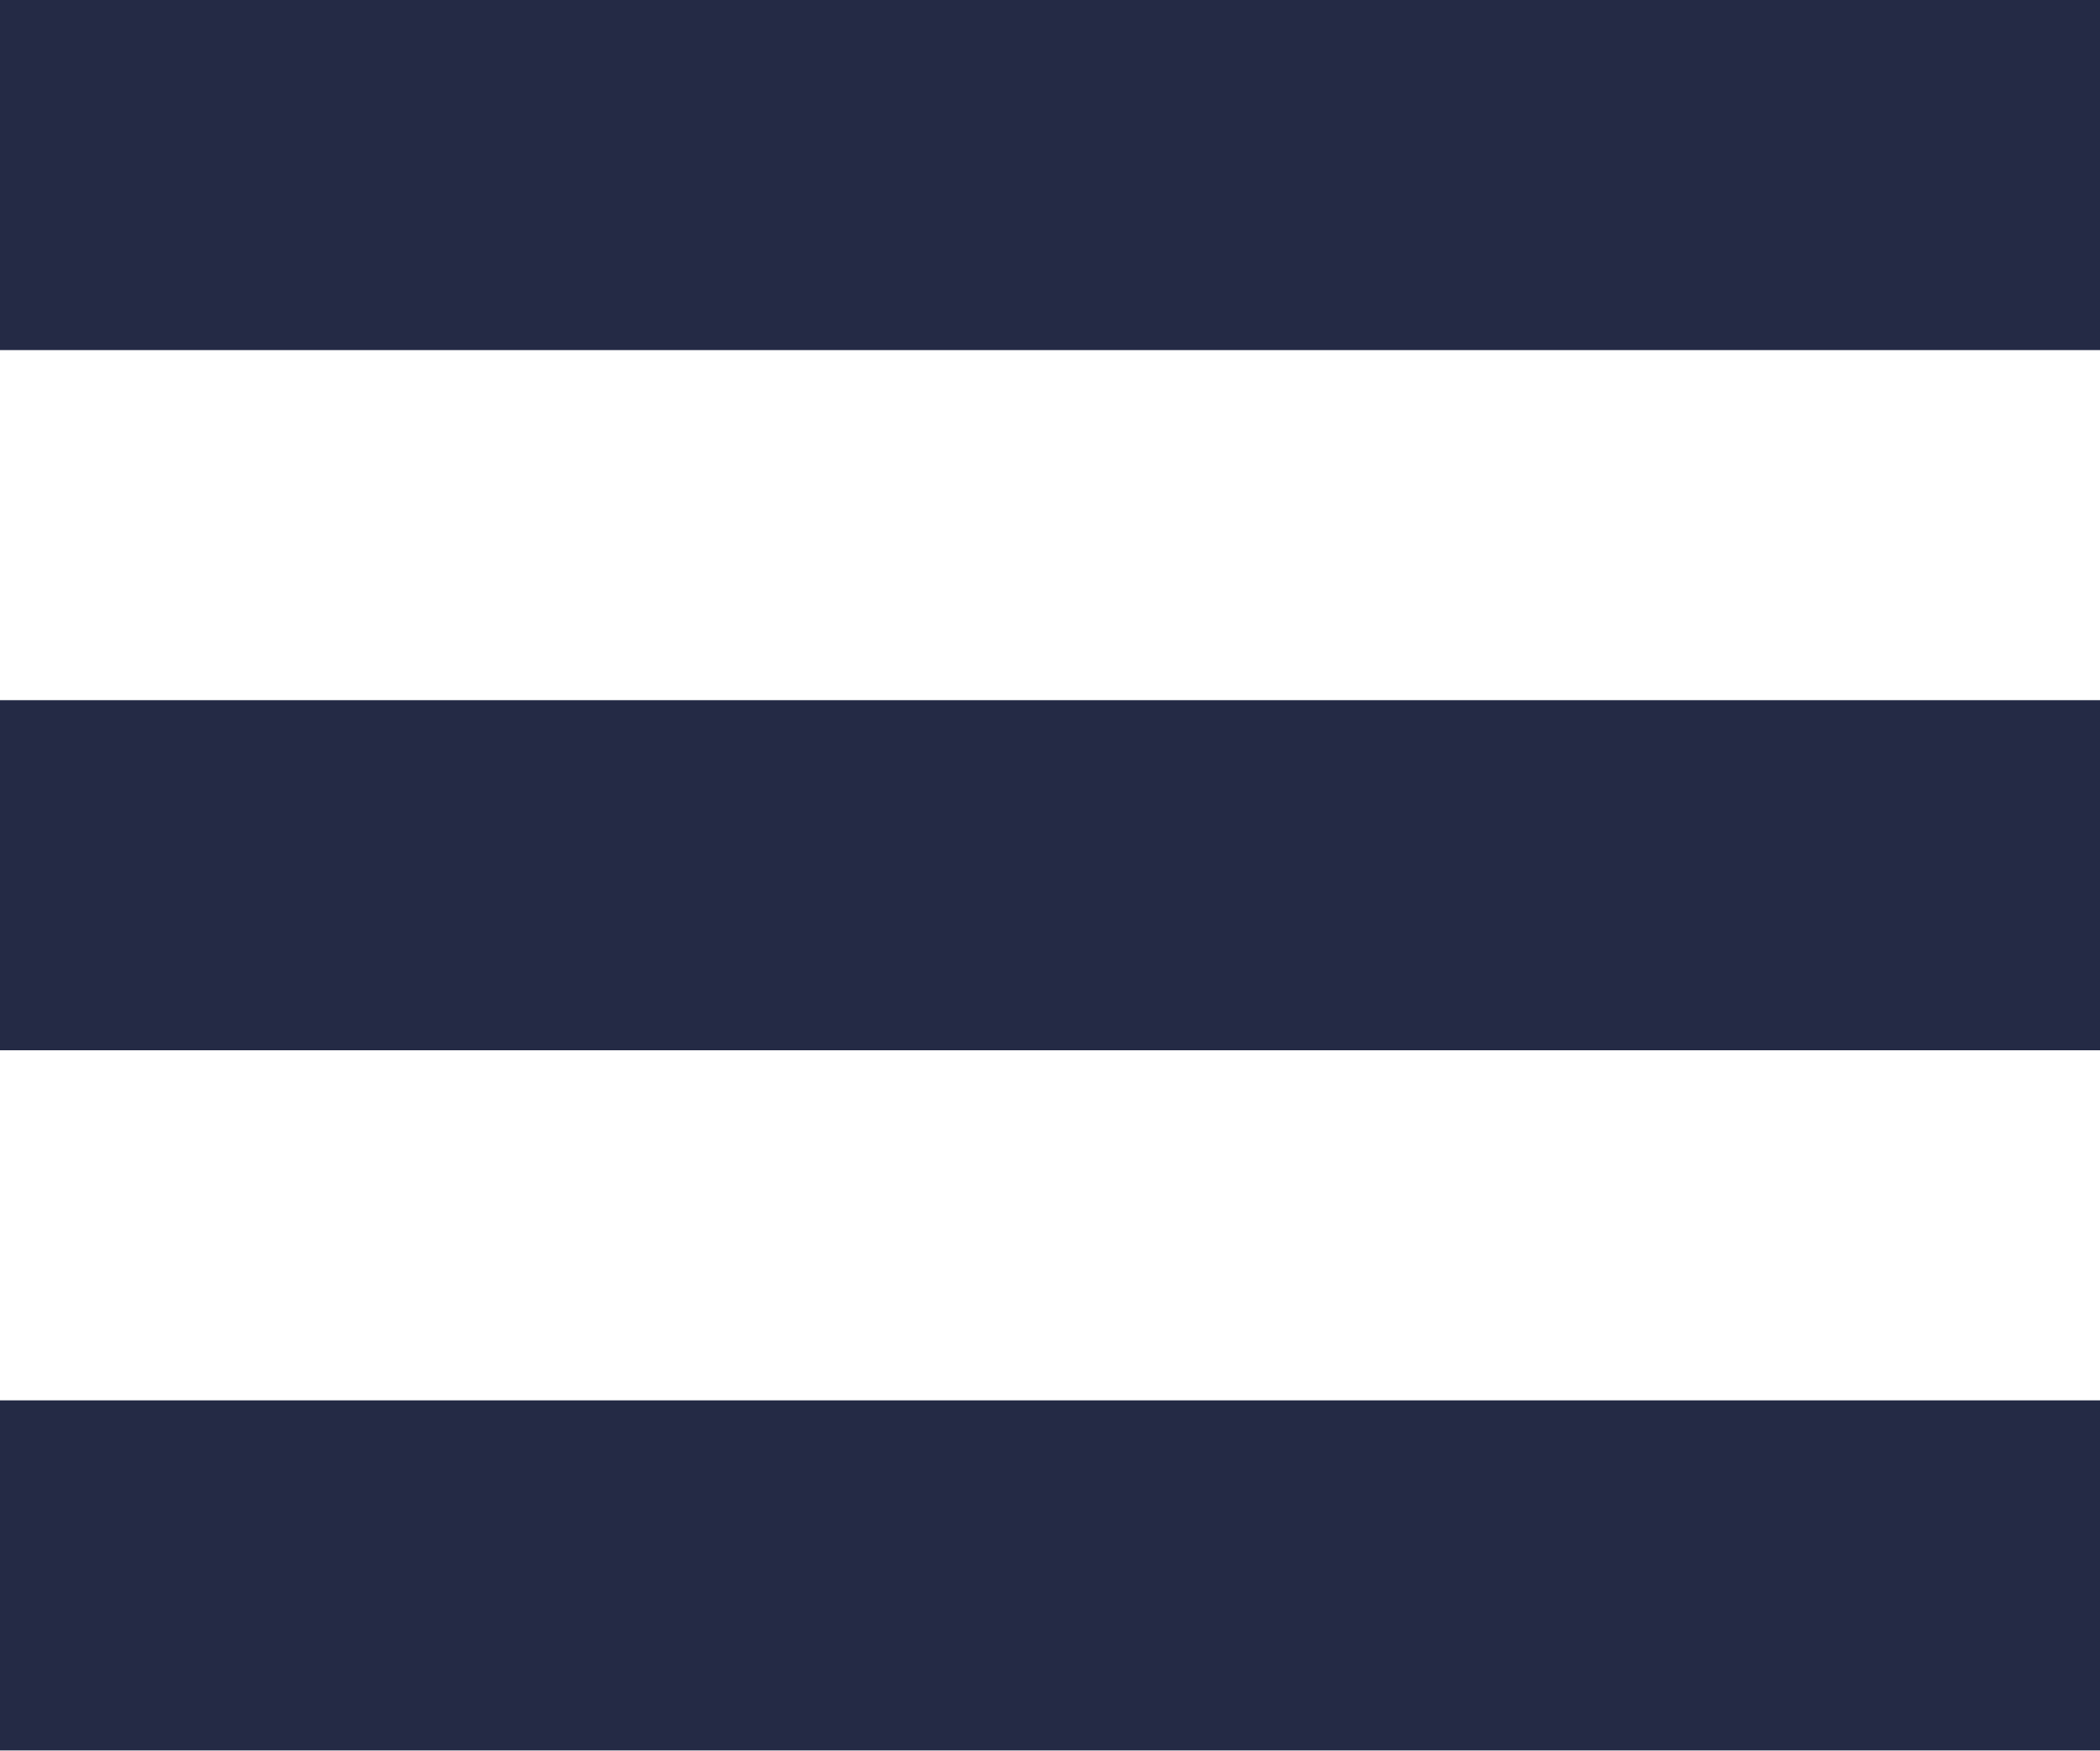
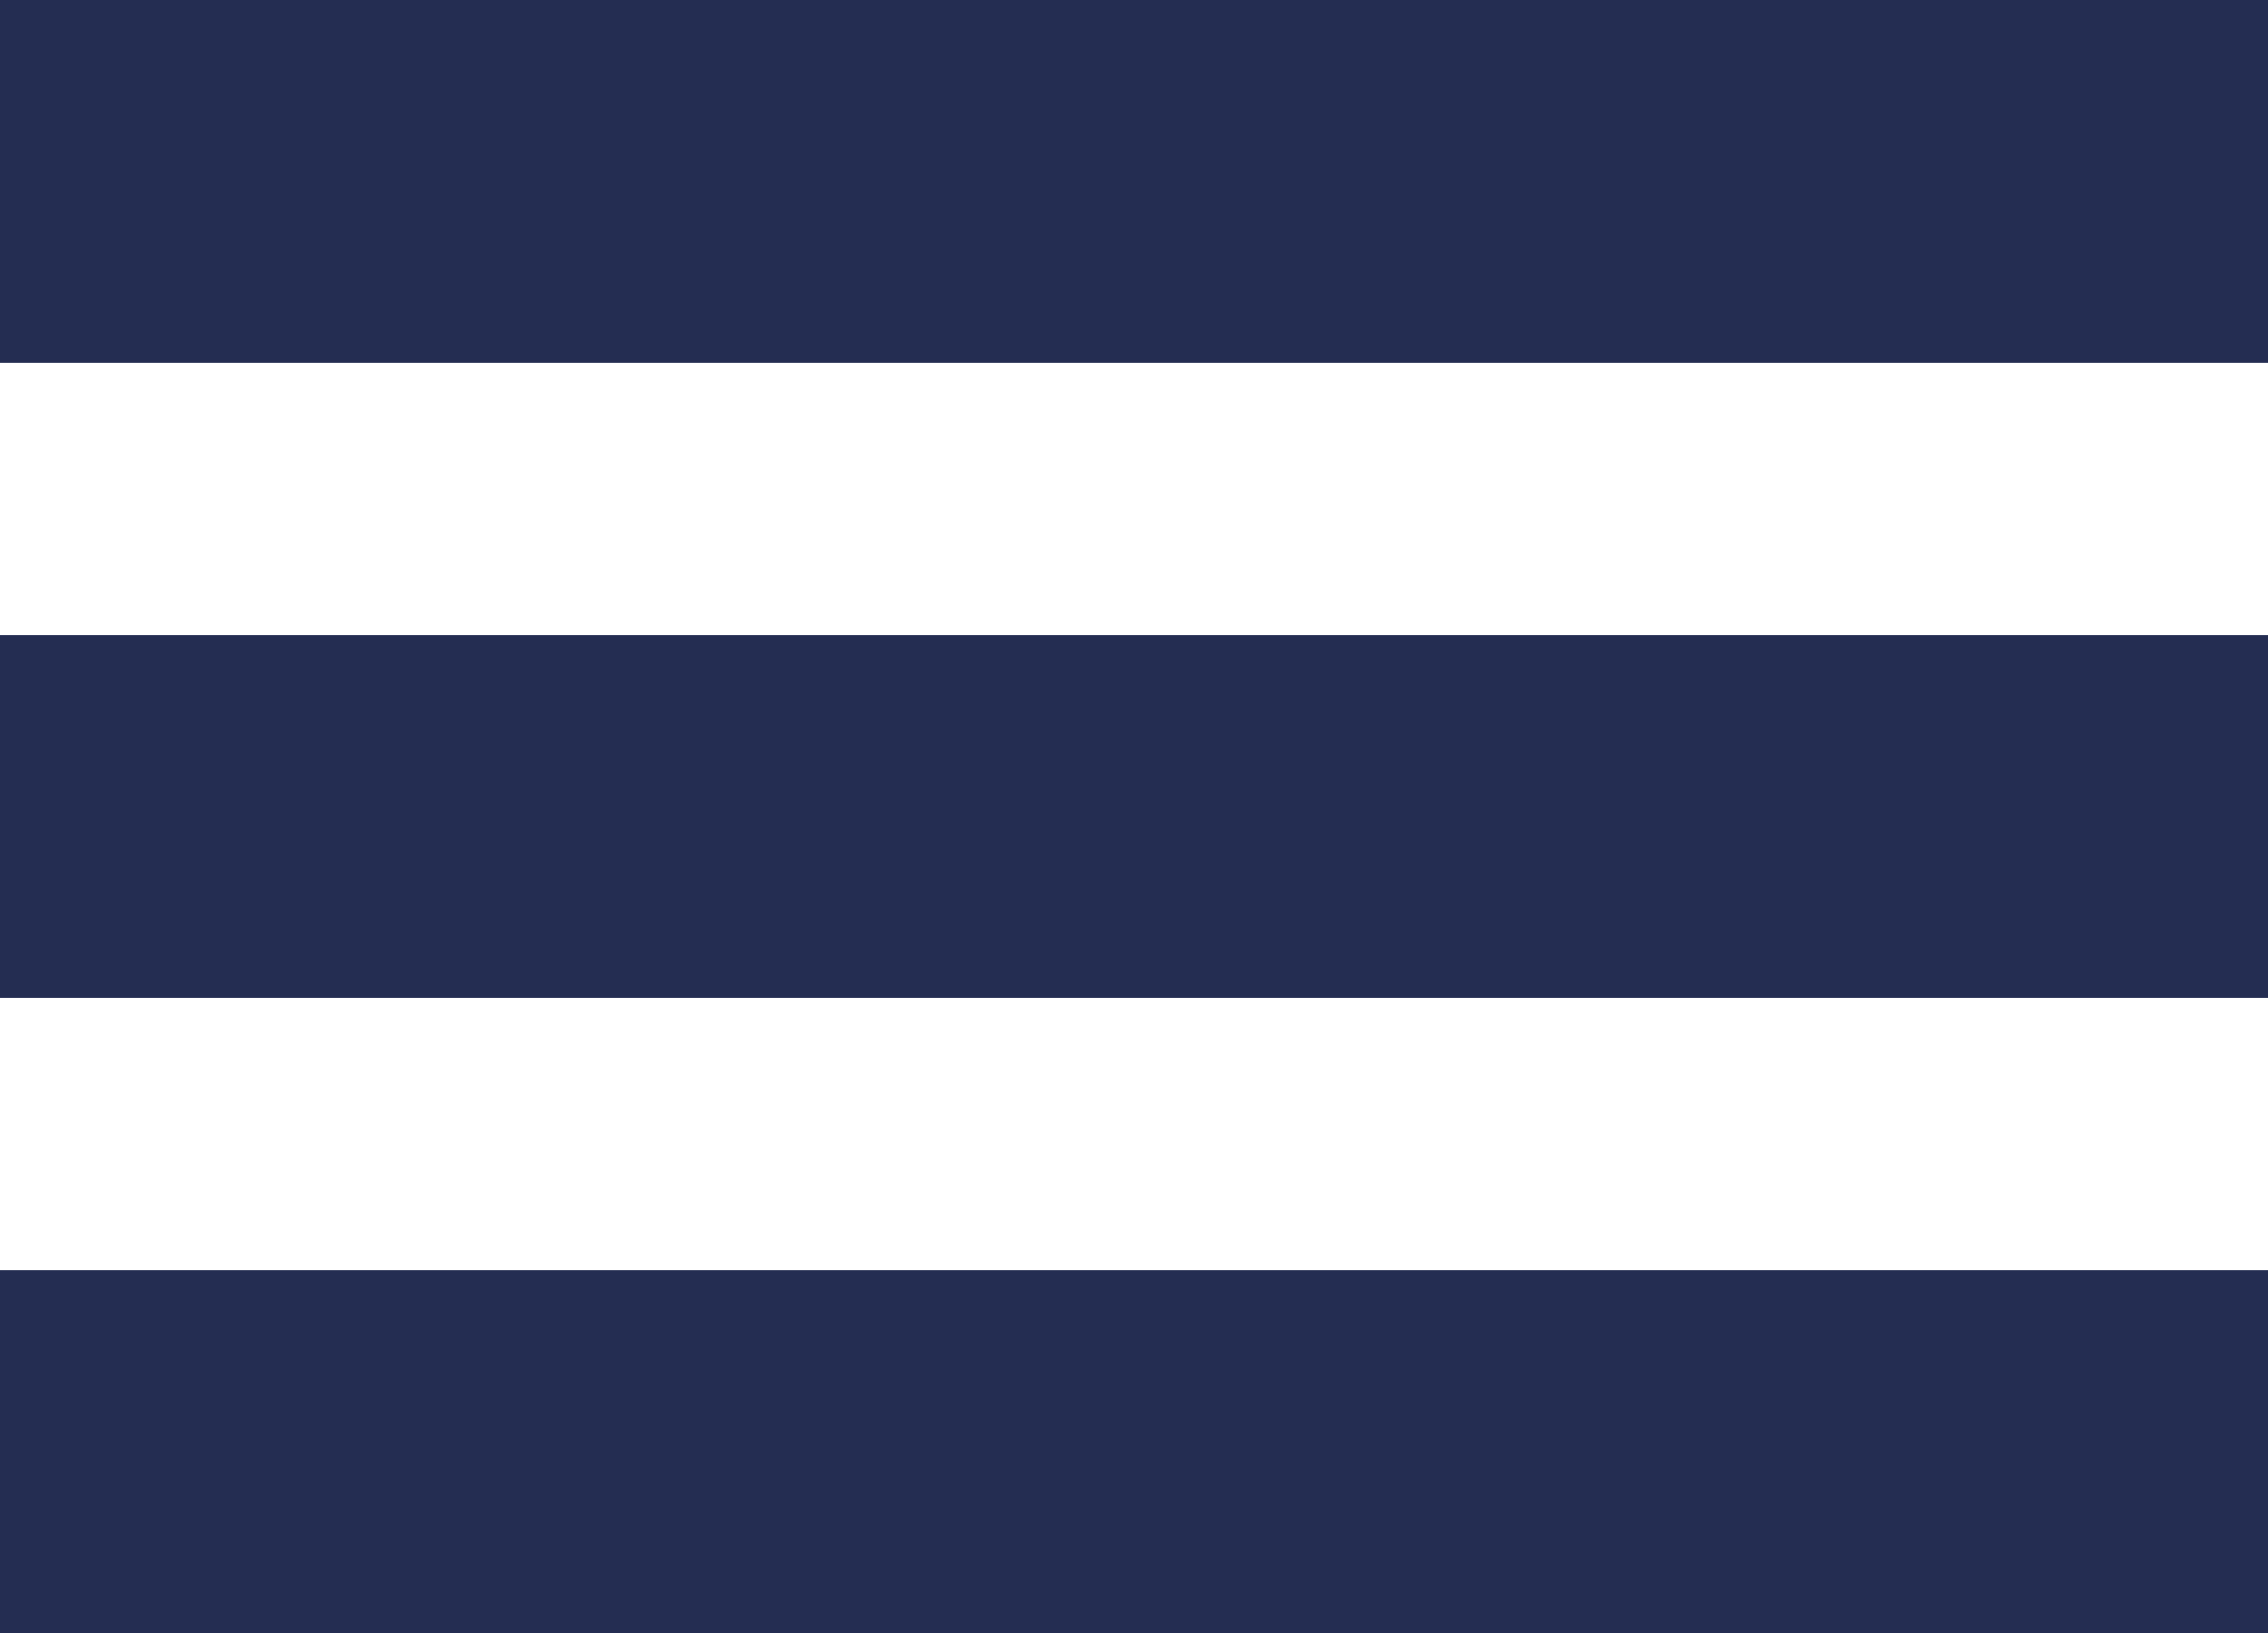
- <svg xmlns="http://www.w3.org/2000/svg" width="18" height="15">
-   <path fill="#242A45" fill-rule="evenodd" d="M0 0h18v3H0V0zm0 6h18v3H0V6zm0 6h18v3H0v-3z" />
+ <svg xmlns="http://www.w3.org/2000/svg" width="25" height="18">
+   <g fill="#242D52" fill-rule="evenodd">
+     <path d="M0 0h25v4H0zM0 7h25v4H0zM0 14h25v4H0z" />
+   </g>
</svg>
